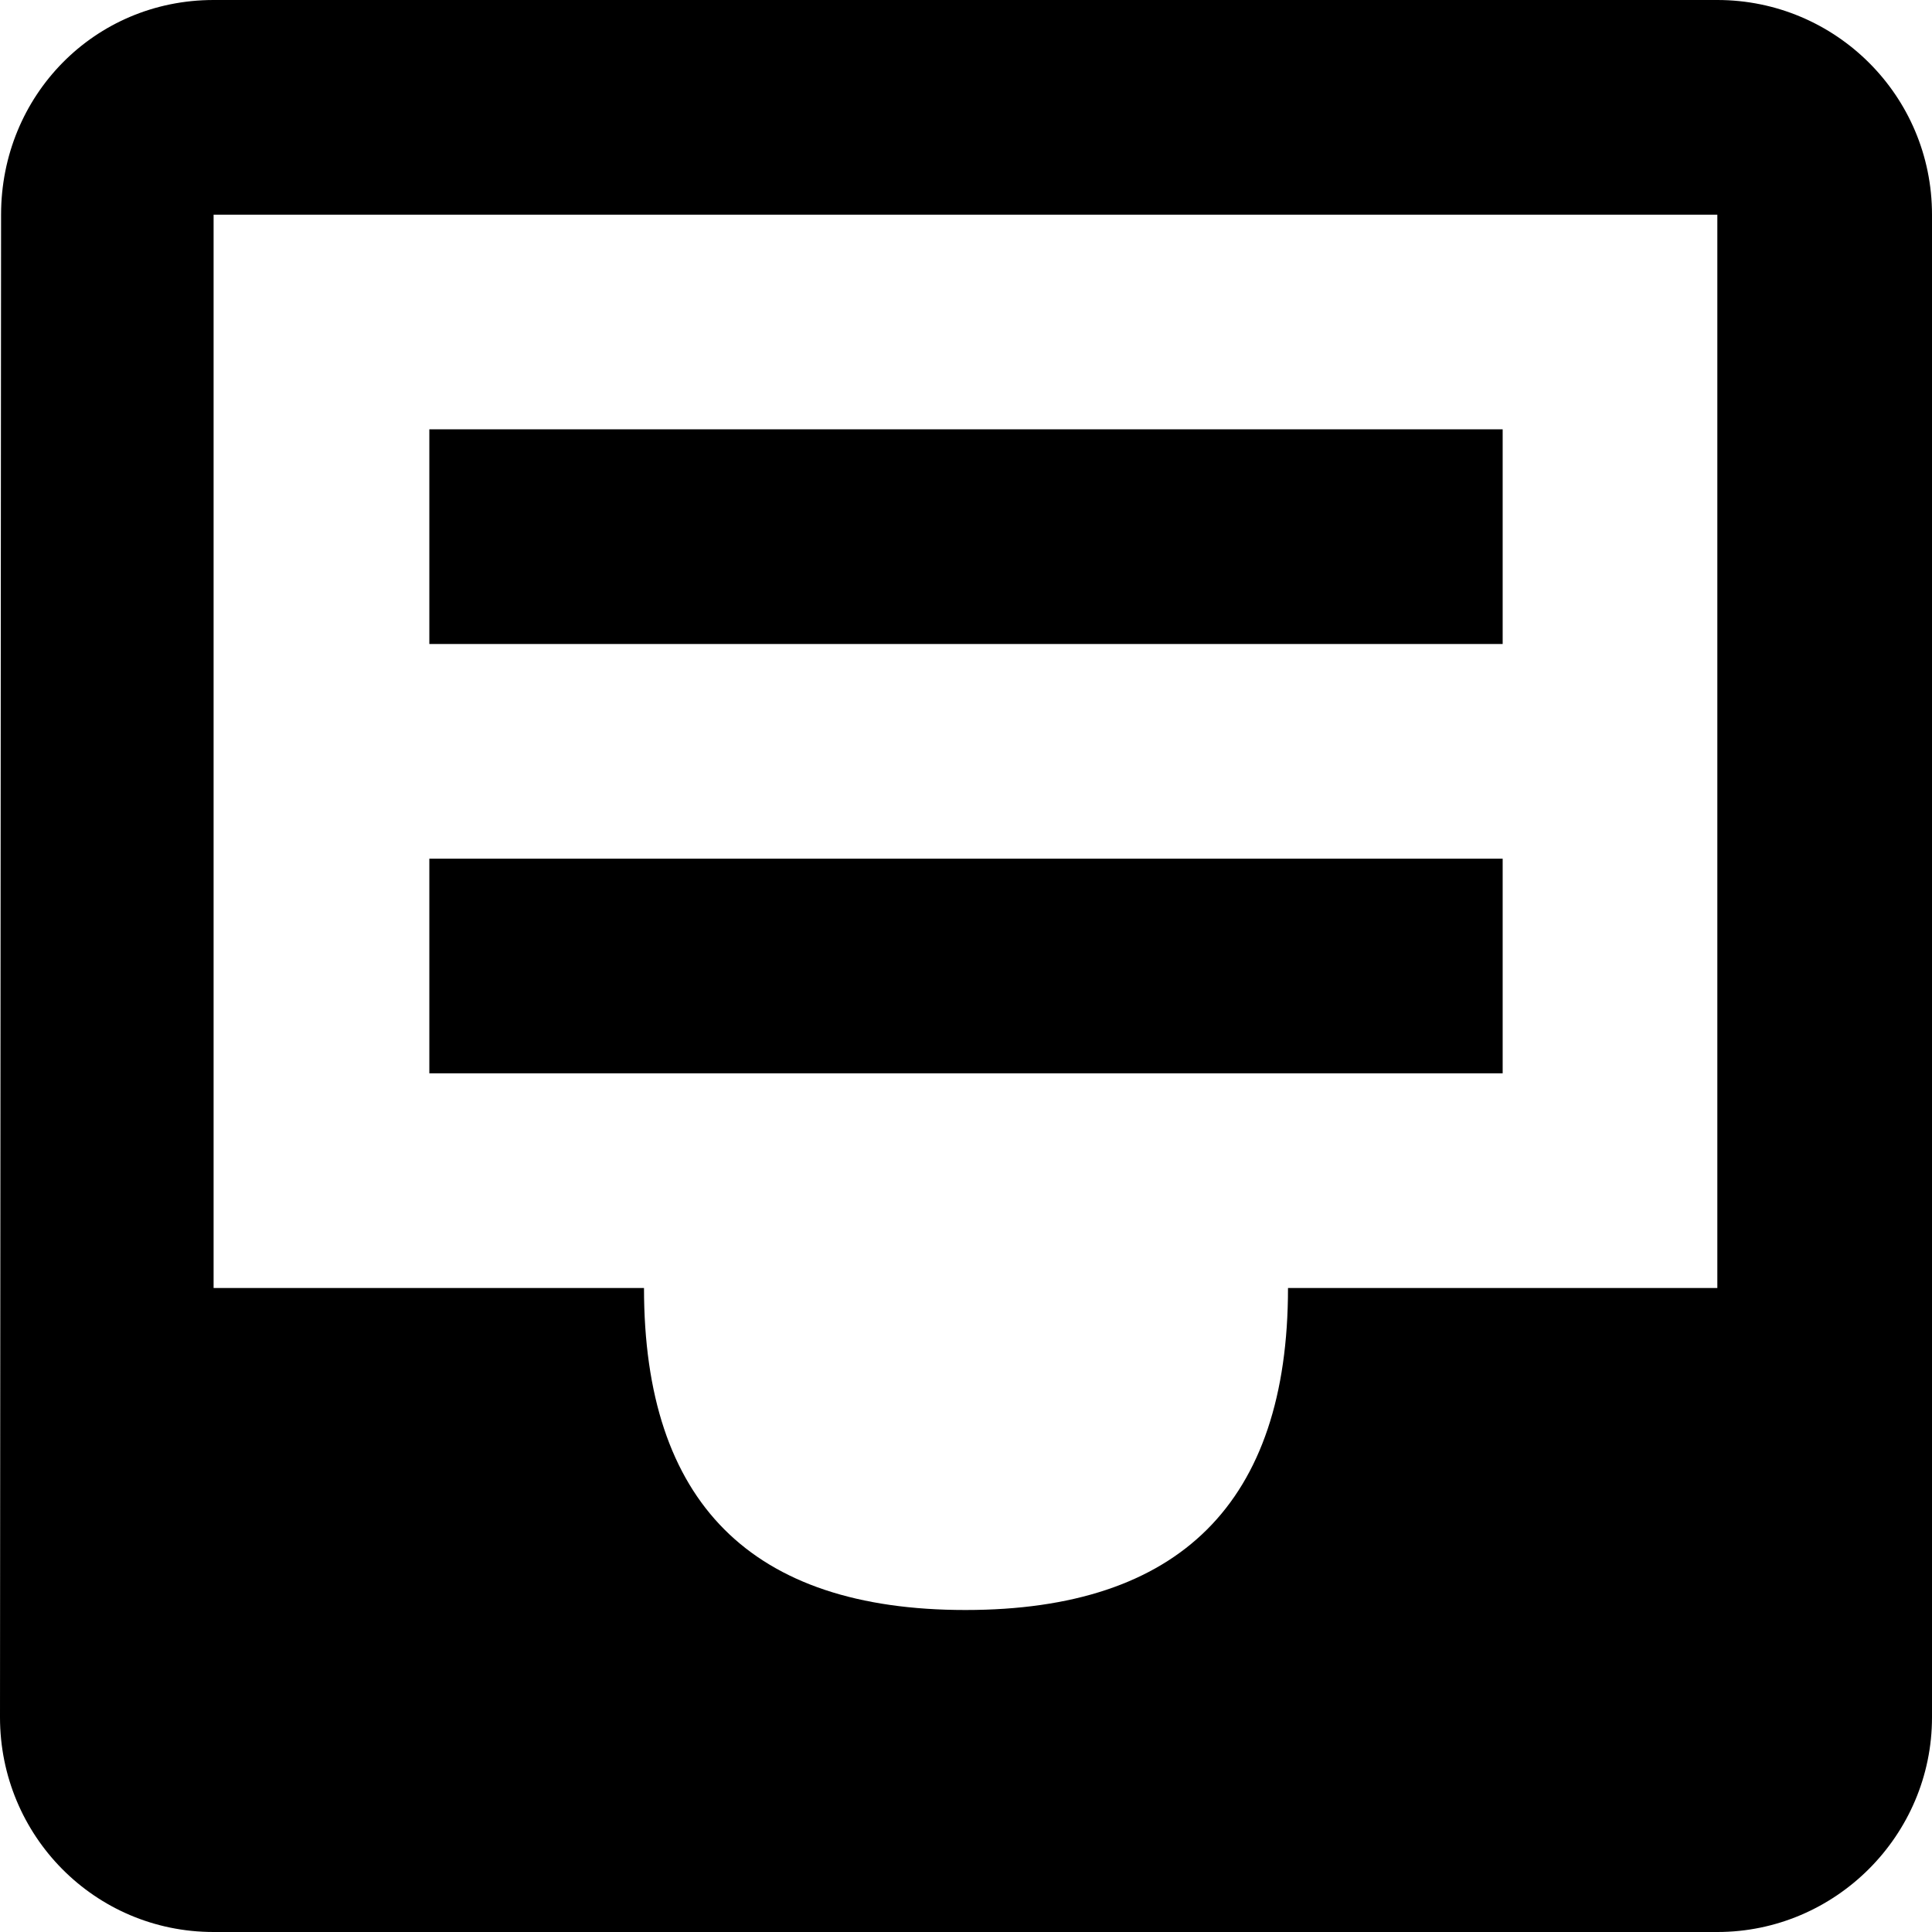
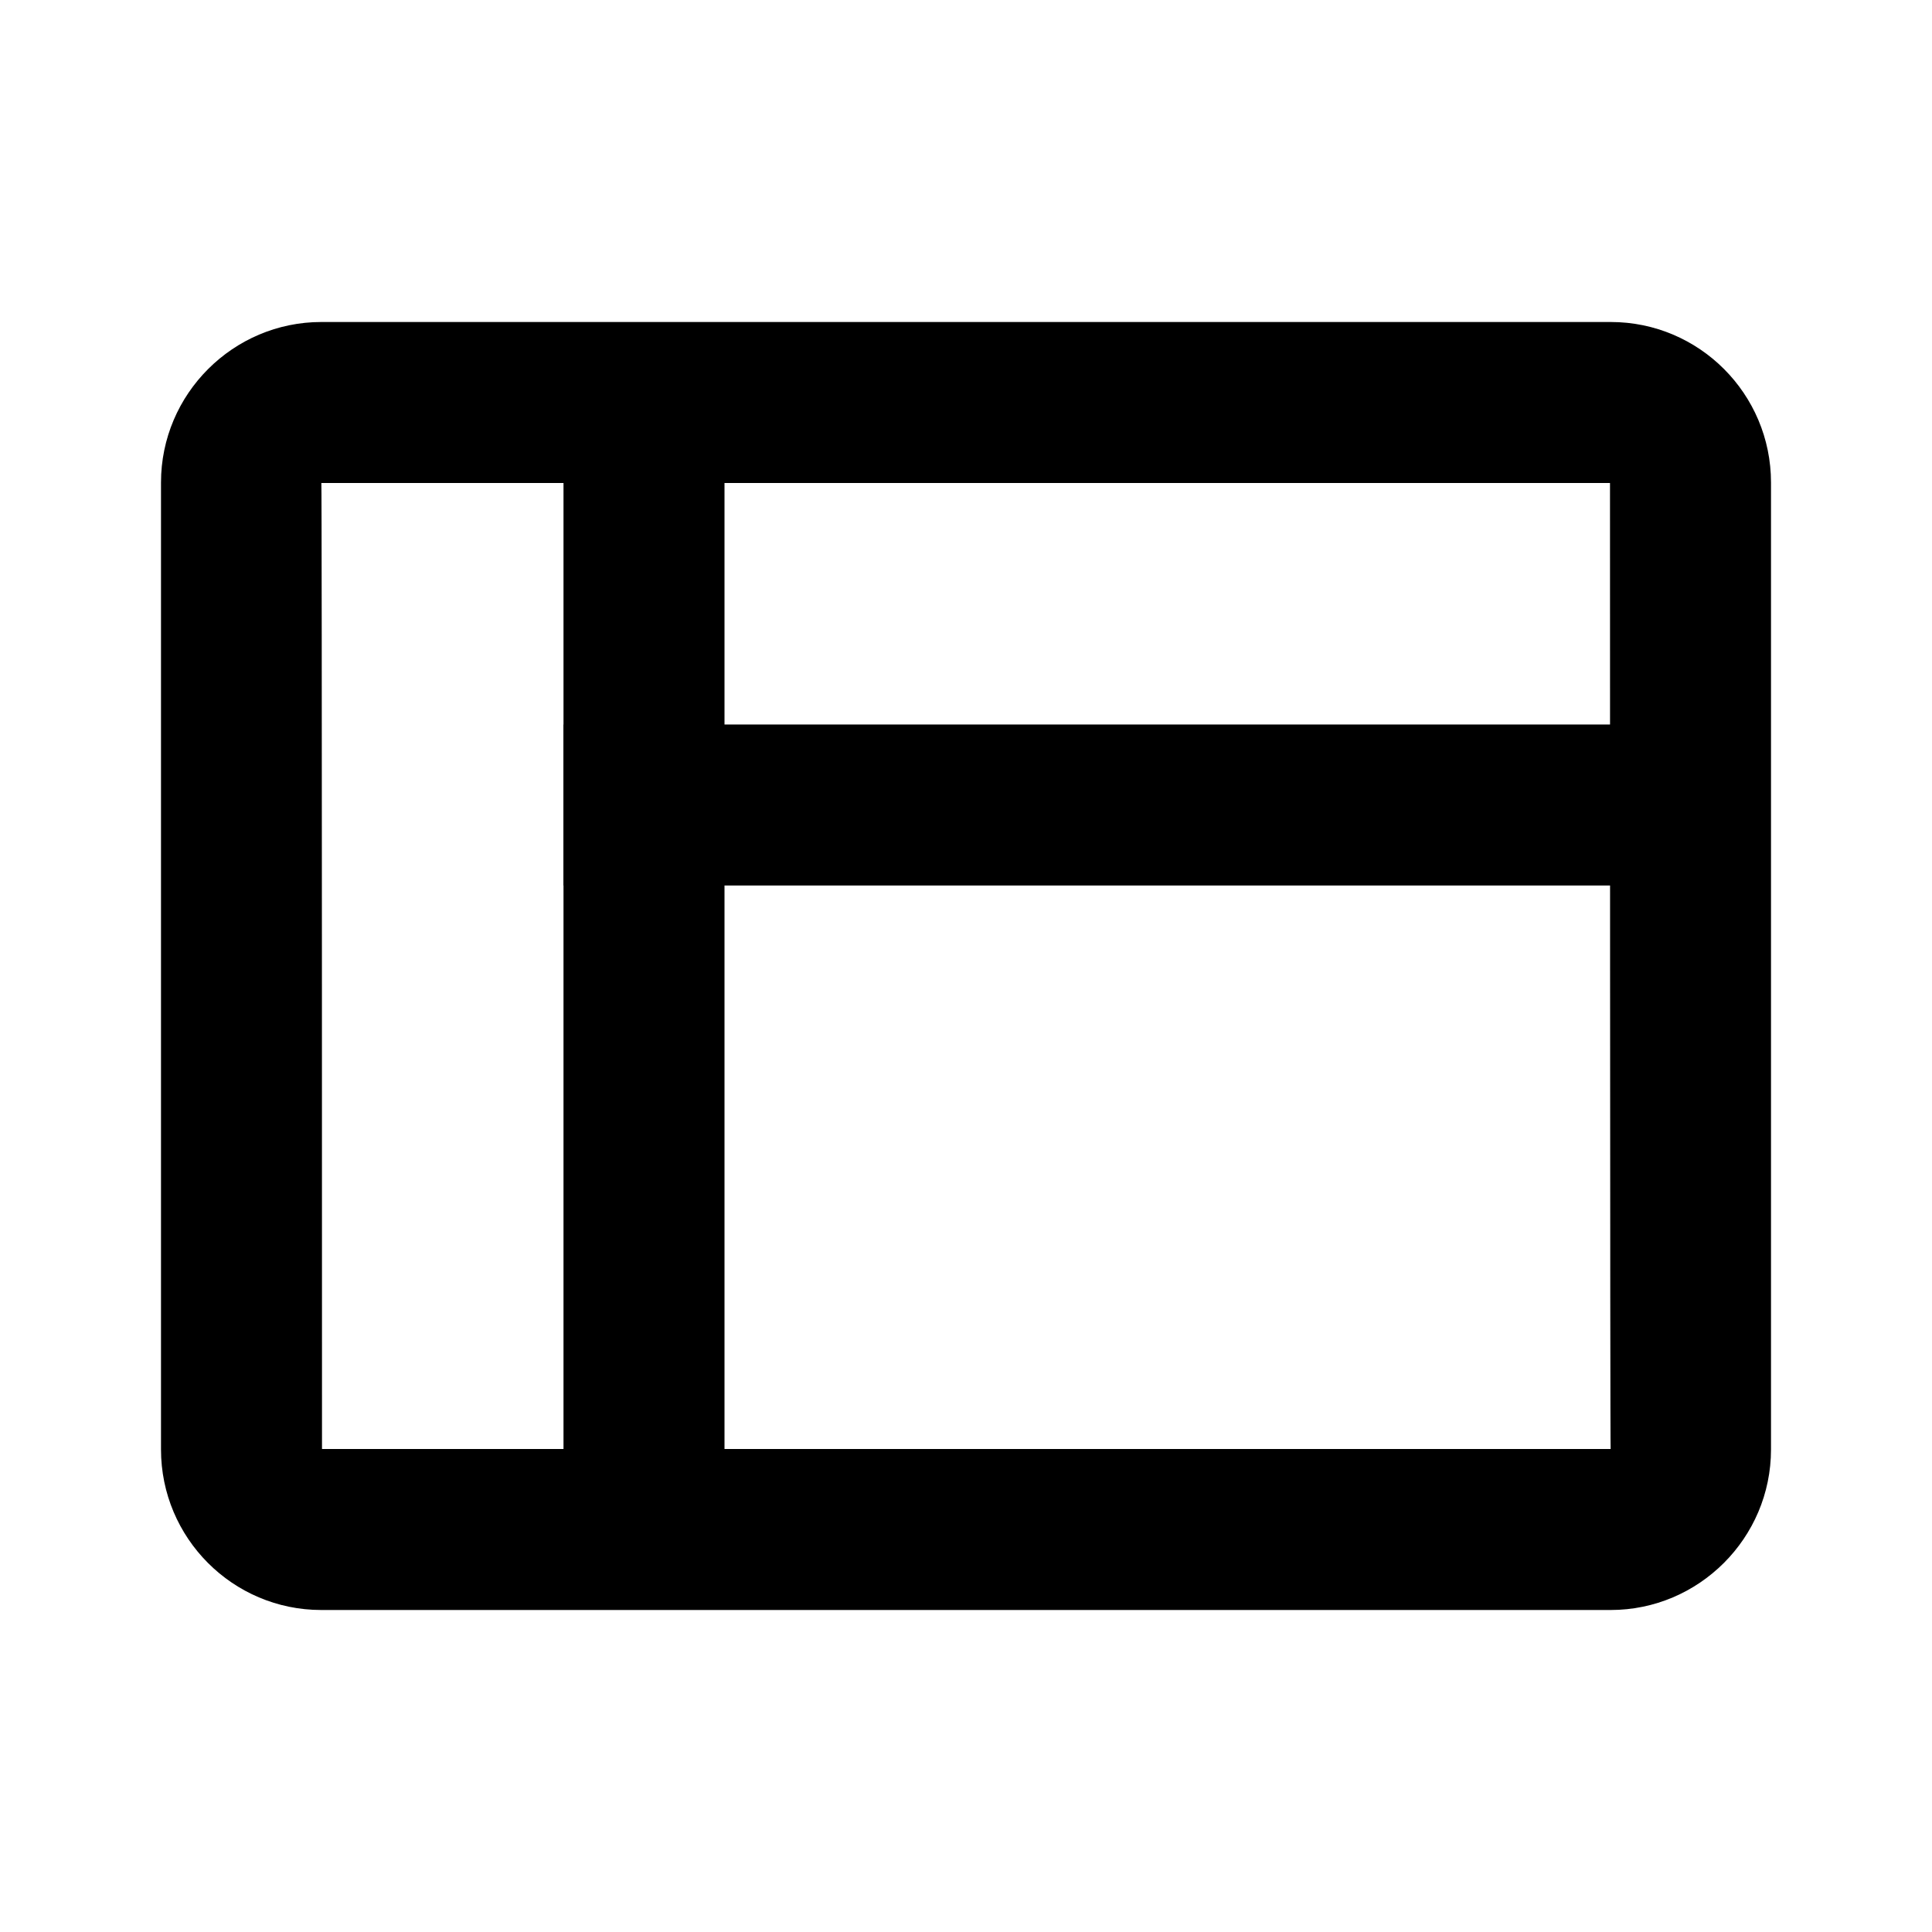
- <svg xmlns="http://www.w3.org/2000/svg" width="18px" height="18px" viewBox="32 12 18 18" version="1.1">
+ <svg xmlns="http://www.w3.org/2000/svg" width="24px" height="24px" viewBox="0 0 24 24" version="1.1" style="background: #FFFFFF;">
  <defs />
-   <path d="M48,12 L33.99,12 C32.88,12 32.01,12.89 32.01,14 L32,28 C32,29.1 32.88,30 33.99,30 L48,30 C49.1,30 50,29.1 50,28 L50,14 C50,12.89 49.1,12 48,12 L48,12 Z M44,24 C44,26 42.99,27 40.995,27 C39,27 38,26 38,24 L33.99,24 L33.99,14 L48,14 L48,24 L44,24 L44,24 Z M36,20 L46,20 L46,22 L36,22 L36,20 L36,20 Z M36,16 L46,16 L46,18 L36,18 L36,16 L36,16 Z" id="Clip-291" stroke="none" fill="currentColor" fill-rule="evenodd" />
+   <g id="icons" stroke="none" stroke-width="1" fill="none" fill-rule="evenodd">
+     <g id="dashboard">
+       <g id="jira_dashboard_icon_24x24">
+         <g id="icon_container_transparent">
+           <rect x="0" y="0" width="24" height="24" />
+         </g>
+         <path d="M4,18 L20.008,18 C20,18 20,6 20,6 L3.992,6 C4,6 4,18 4,18 Z M2,5.994 C2,4.893 2.898,4 3.991,4 L20.009,4 C21.109,4 22,4.895 22,5.994 L22,18.006 C22,19.107 21.102,20 20.009,20 L3.991,20 C2.891,20 2,19.105 2,18.006 L2,5.994 Z" id="Rectangle-22" fill="currentColor" />
+         <polygon id="Line" fill="currentColor" points="7 5 7 19 9 19 9 5" />
+         <polygon id="Line-Copy" fill="currentColor" points="7 11 21 11 21 9 7 9" />
+       </g>
+     </g>
+   </g>
</svg>
